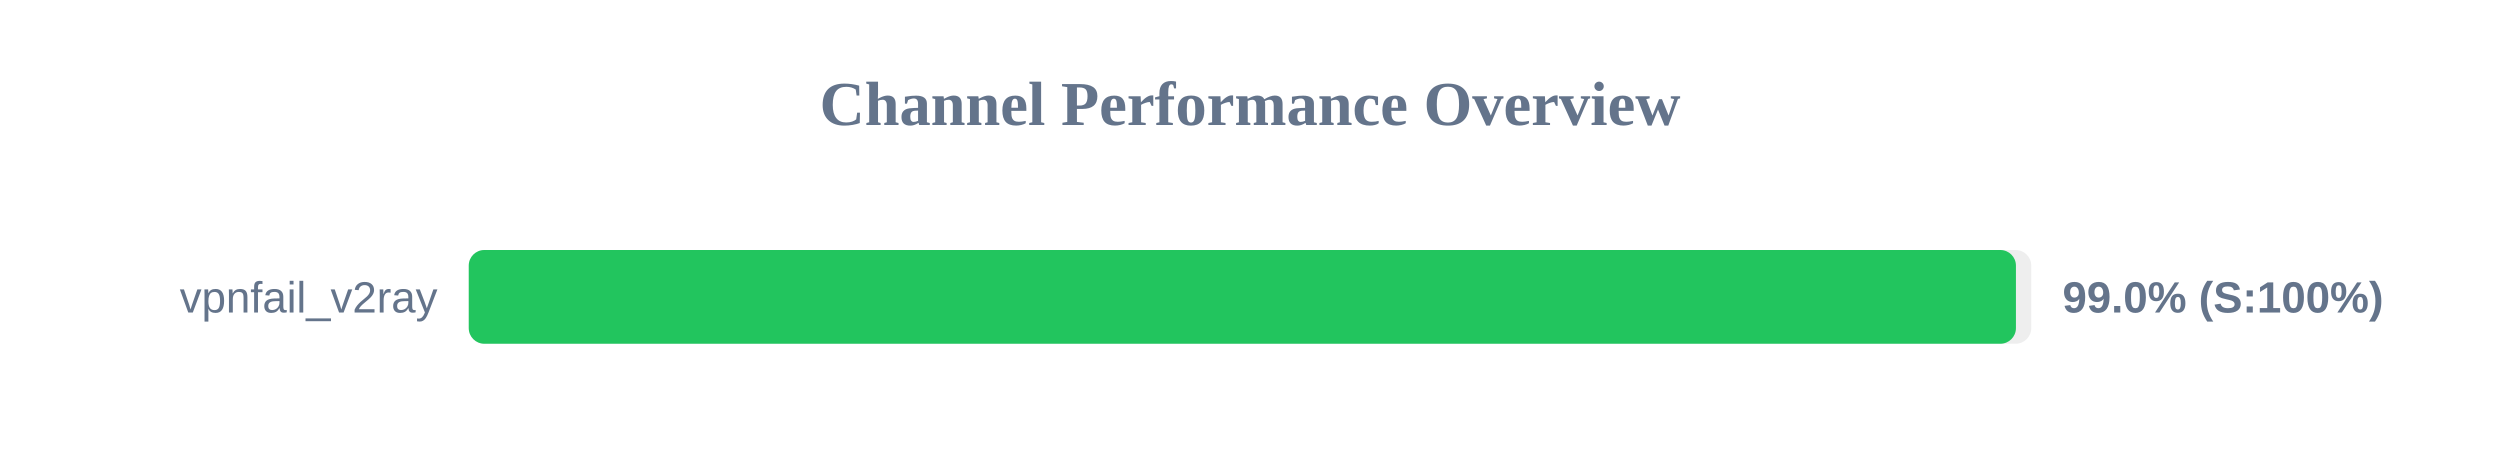
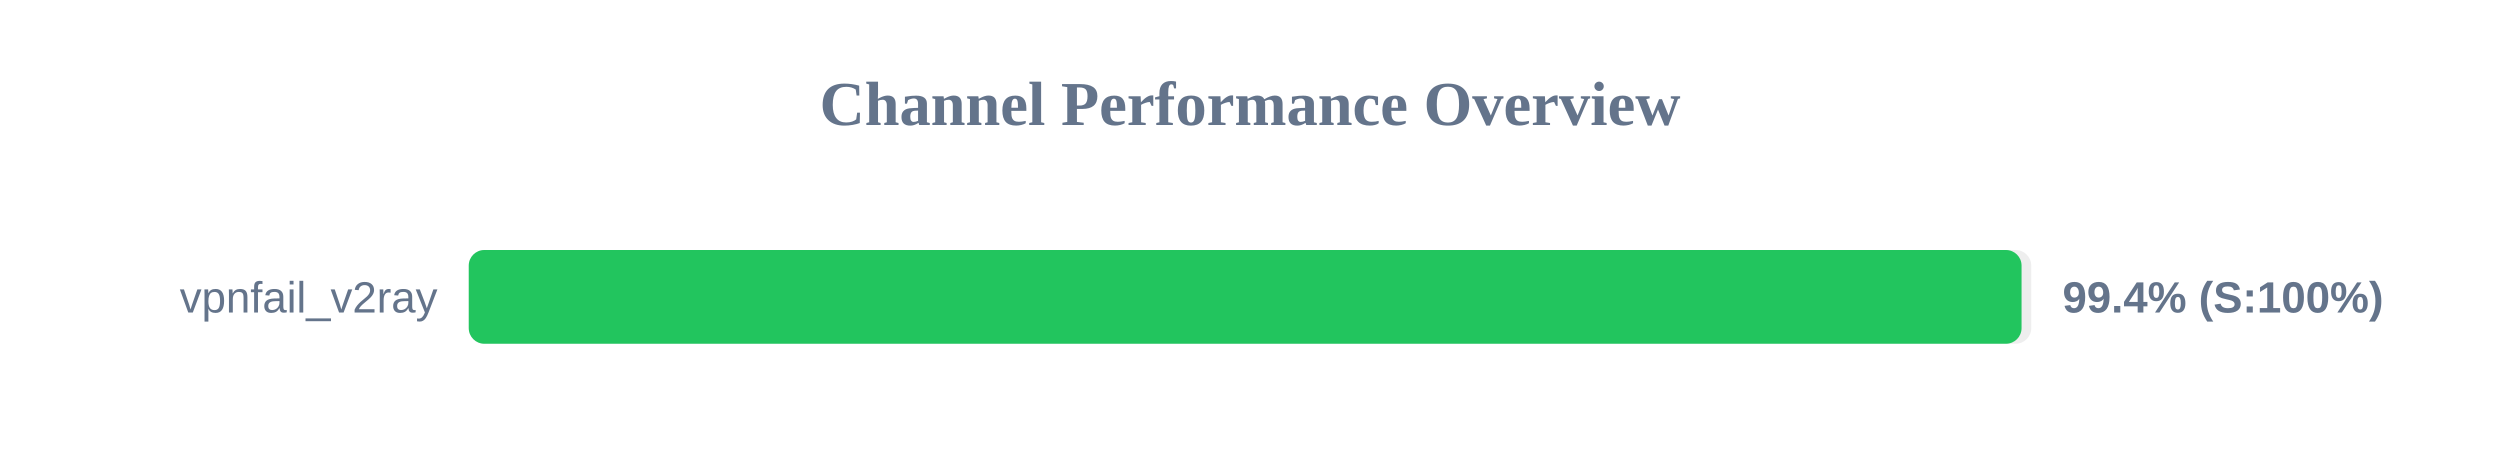
<svg xmlns="http://www.w3.org/2000/svg" width="800" height="150" version="1.1">
  <style>
        .row { font: 14px Arial; fill: #64748b; }
        .score { font: bold 14px Arial; fill: #64748b; }
    </style>
  <text x="400" y="40" text-anchor="middle" font-size="20px" font-weight="bold" fill="#64748b">Channel Performance Overview</text>
  <rect x="150" y="80" width="500" height="30" fill="#eee" rx="5" />
-   <rect x="150" y="80" width="495.1" height="30" fill="#22c55e" rx="5" />
+   <rect x="150" y="80" width="496.9" height="30" fill="#22c55e" rx="5" />
  <text x="140" y="100" text-anchor="end" class="row">vpnfail_v2ray</text>
-   <text x="660" y="100" text-anchor="start" class="score">99.0% (S:100%)</text>
+   <text x="660" y="100" text-anchor="start" class="score">99.4% (S:100%)</text>
</svg>
